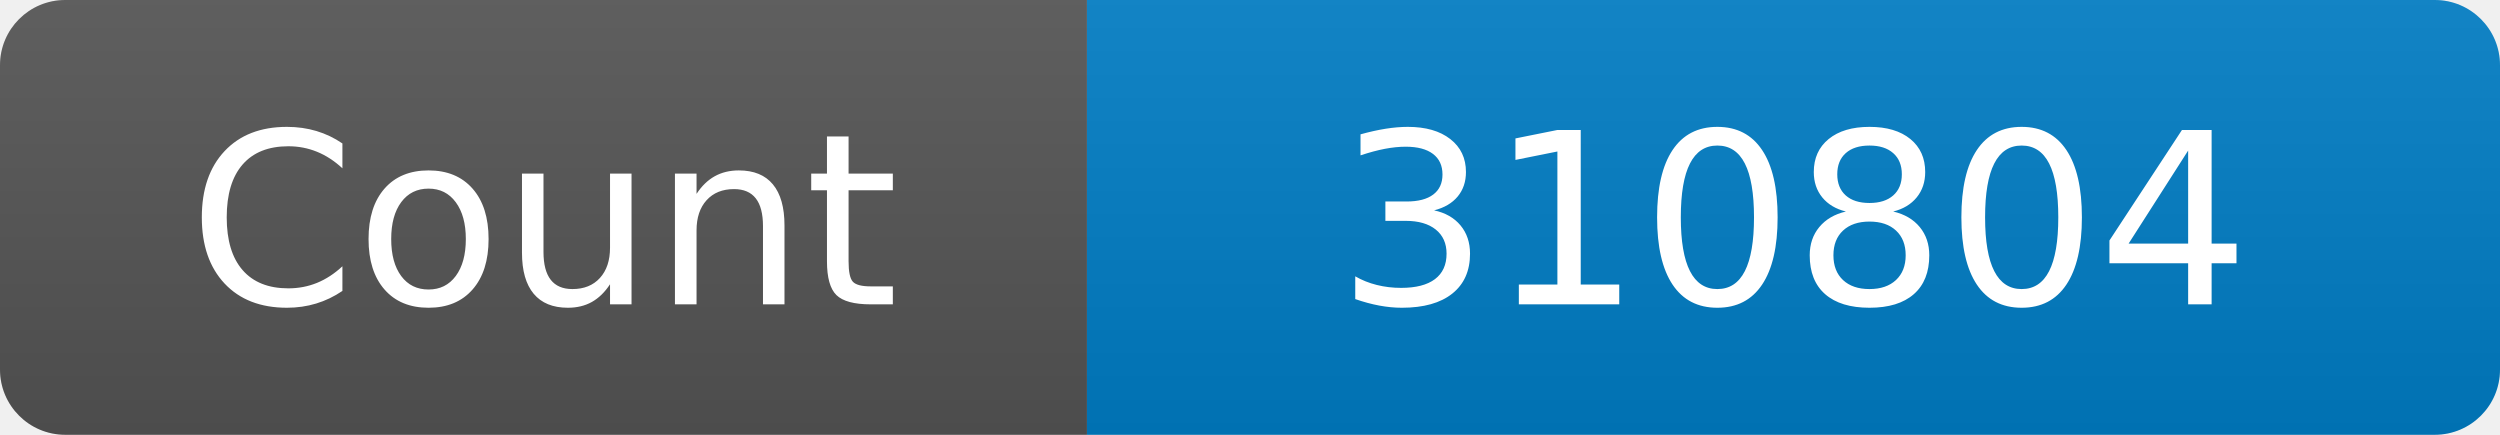
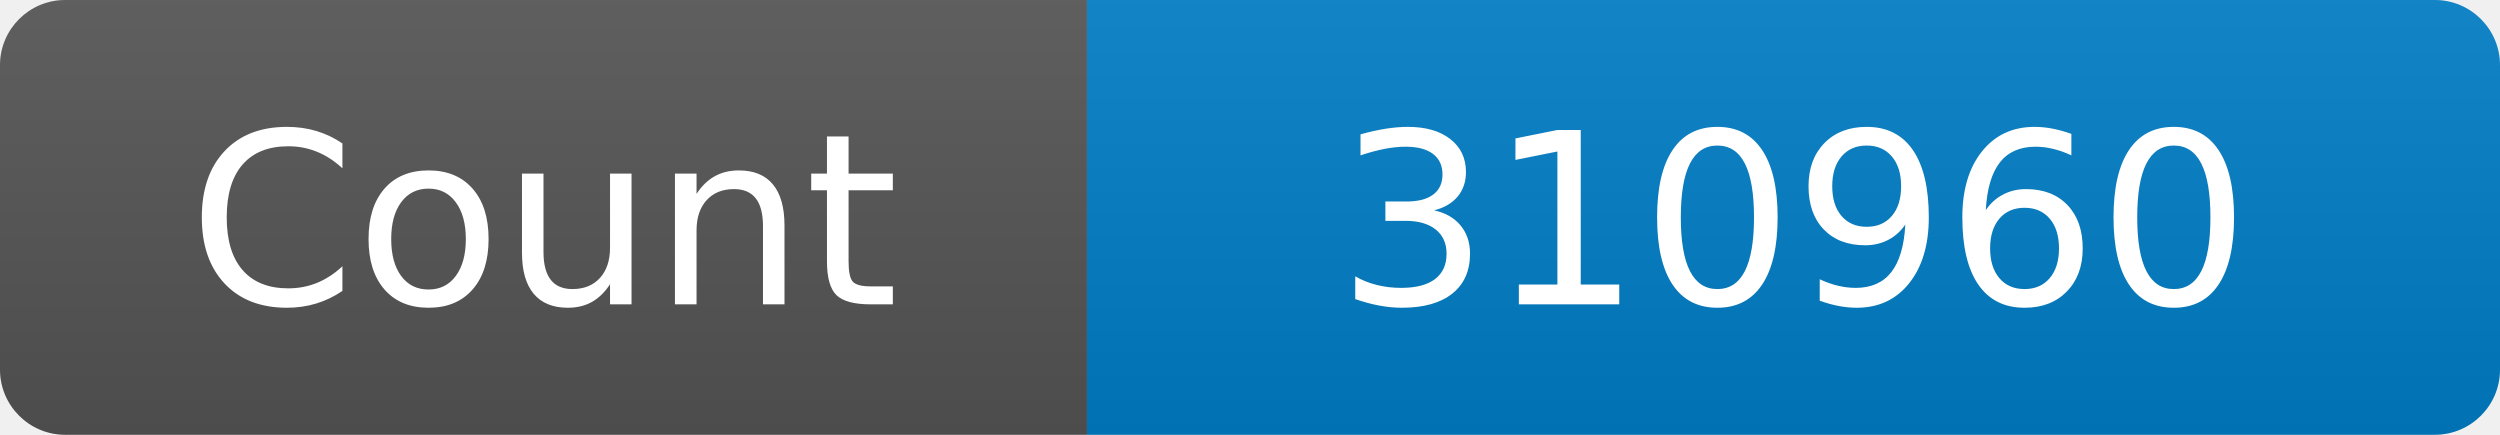
<svg xmlns="http://www.w3.org/2000/svg" width="115" height="20" role="img" aria-label="Maintained?: yes">
  <linearGradient id="s" x2="0" y2="100%">
    <stop offset="0" stop-color="#bbb" stop-opacity=".1" />
    <stop offset="1" stop-opacity=".1" />
  </linearGradient>
  <clipPath id="r">
    <rect width="115" height="20" rx="3" fill="#fff" />
  </clipPath>
  <g clip-path="url(#r)">
    <rect width="50" height="20" fill="#555" />
    <rect x="50" width="160" height="20" fill="#007ec6" />
    <rect width="115" height="20" fill="url(#s)" />
  </g>
  <g fill="#fff" text-anchor="middle" font-family="Verdana,Geneva,DejaVu Sans,sans-serif" font-size="110">
    <text x="250" y="140" transform="scale(.1)" fill="#fff">Count</text>
-     <text x="825" y="140" transform="scale(.1)" fill="#fff">310804</text>
+     <text x="825" y="140" transform="scale(.1)" fill="#fff">310960</text>
  </g>
</svg>
